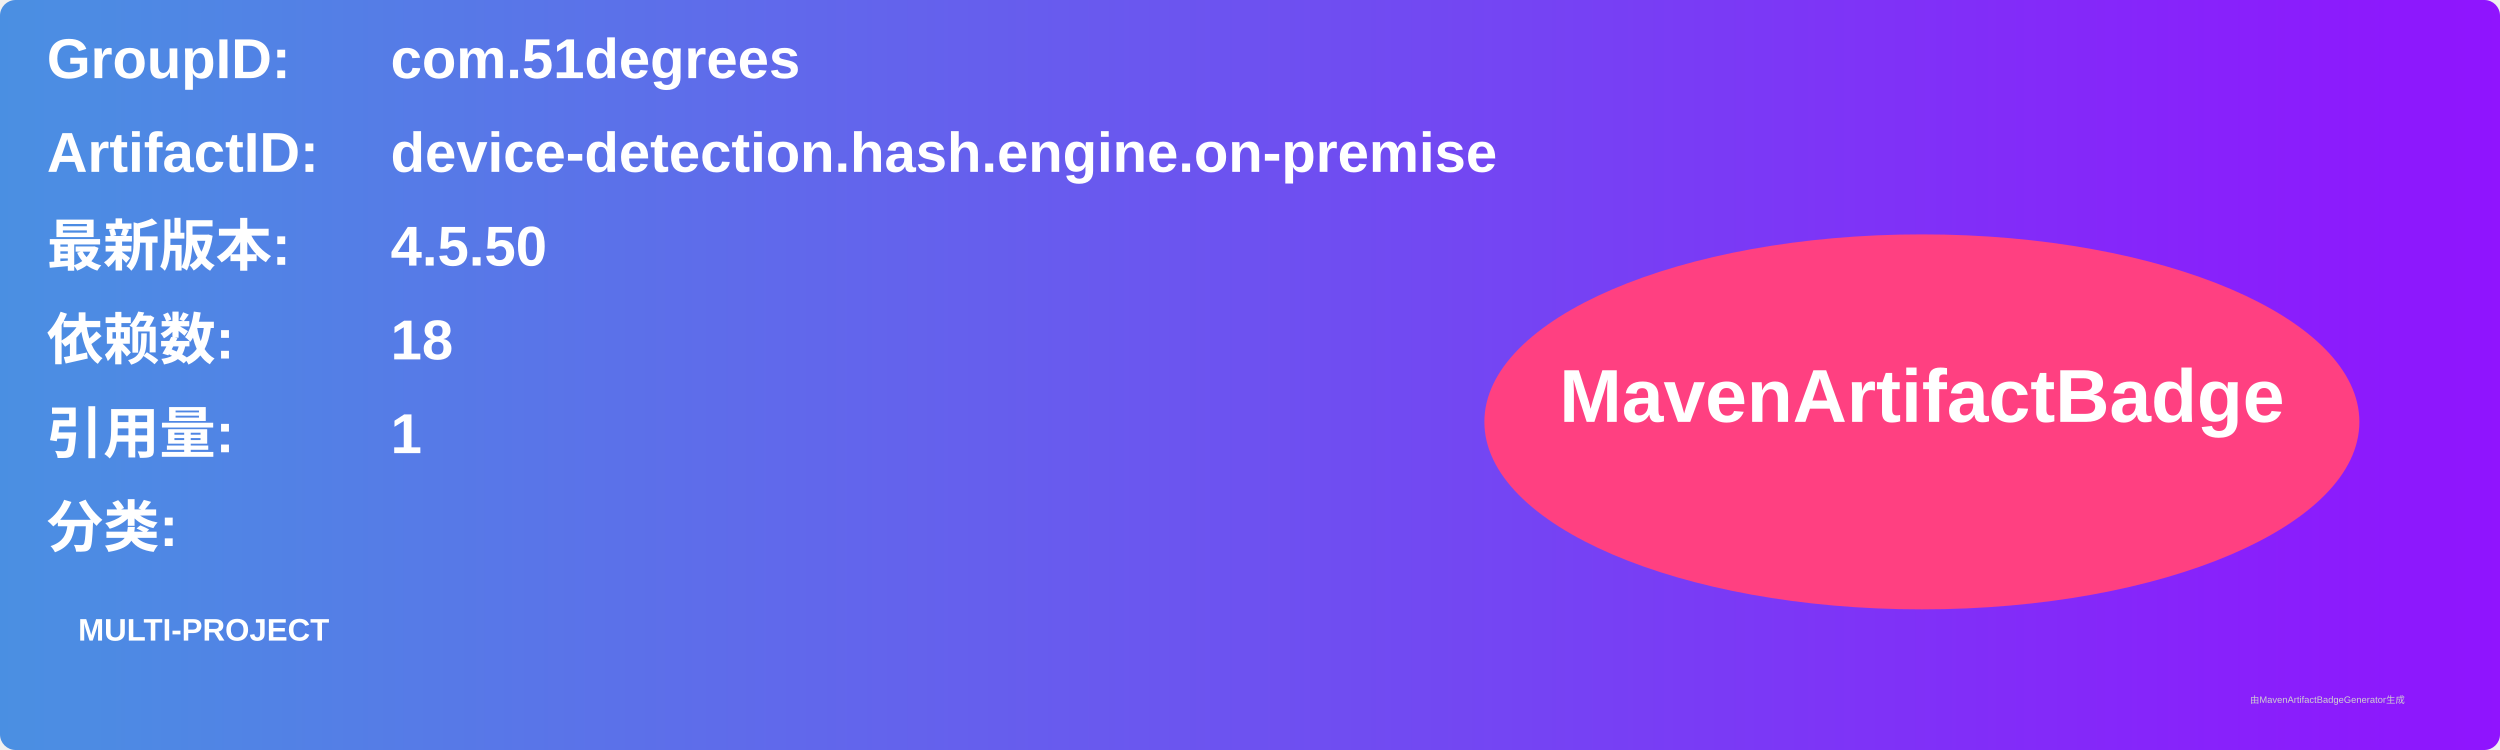
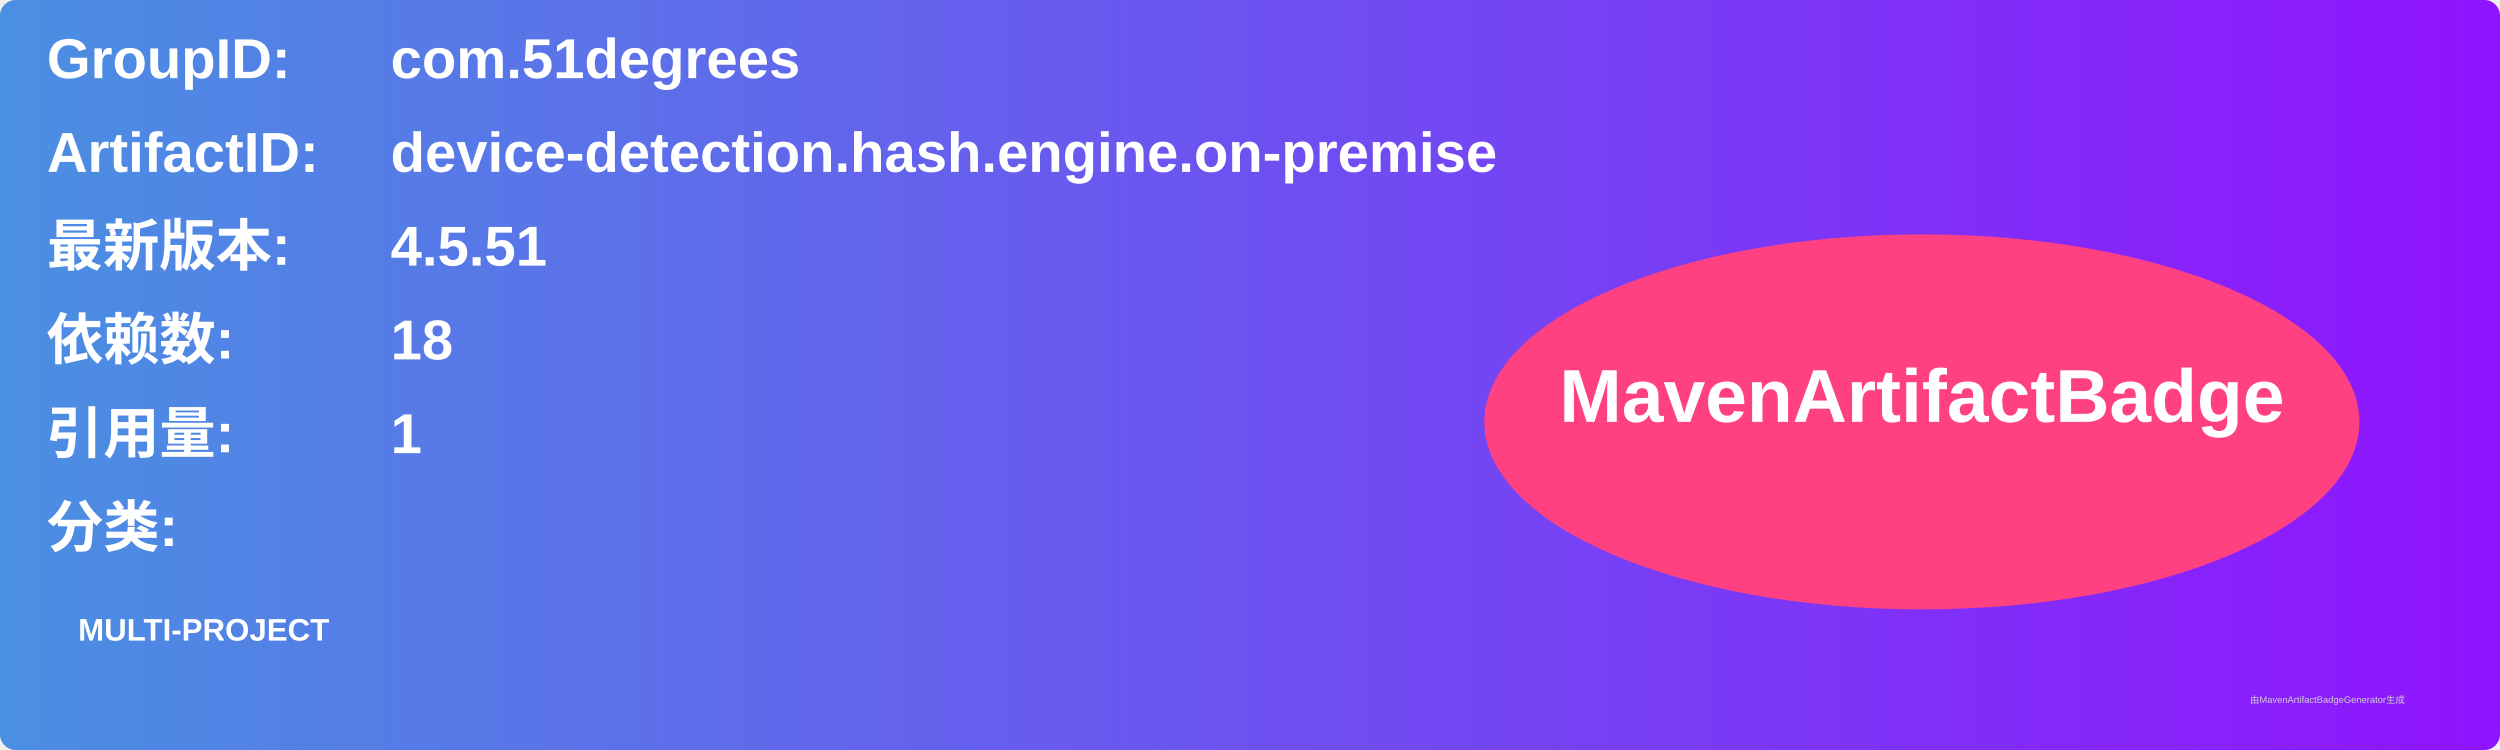
<svg xmlns="http://www.w3.org/2000/svg" width="800" height="240" viewBox="0 0 800 240">
  <linearGradient id="grad" x1="0%" y1="0%" x2="100%" y2="0%">
    <stop offset="0%" stop-color="#4a90e2" />
    <stop offset="100%" stop-color="#9013fe" />
  </linearGradient>
  <rect width="100%" height="100%" rx="5" ry="5" fill="url(#grad)" />
  <g transform="translate(15, 15)">
    <text x="0" y="10" font-family="Arial" font-size="18" fill="white" font-weight="bold" width="260">GroupID:</text>
    <text x="110" y="10" font-family="Arial" font-size="18" fill="white" font-weight="bold" width="460">com.51degrees</text>
    <text x="0" y="40" font-family="Arial" font-size="18" fill="white" font-weight="bold" width="260">ArtifactID:</text>
    <text x="110" y="40" font-family="Arial" font-size="18" fill="white" font-weight="bold" width="460">device-detection.hash.engine.on-premise</text>
    <text x="0" y="70" font-family="Arial" font-size="18" fill="white" font-weight="bold">最新版本:</text>
    <text x="110" y="70" font-family="Arial" font-size="18" fill="white" font-weight="bold">
-       <tspan font-weight="bold">4.5.50</tspan>
+       <tspan font-weight="bold">4.5.51</tspan>
    </text>
    <text x="0" y="100" font-family="Arial" font-size="18" fill="white" font-weight="bold">依赖数: </text>
    <text x="110" y="100" font-family="Arial" font-size="18" fill="white">
      <tspan font-weight="bold">18</tspan>
    </text>
    <text x="0" y="130" font-family="Arial" font-size="18" fill="white" font-weight="bold">引用量: </text>
    <text x="110" y="130" font-family="Arial" font-size="18" fill="white">
      <tspan font-weight="bold">1</tspan>
    </text>
    <text x="0" y="160" font-family="Arial" font-size="18" fill="white" font-weight="bold">分类:</text>
    <text x="10" y="190" font-family="Arial" font-size="10" fill="white">
      <tspan font-weight="bold">MULTI-PROJECT</tspan>
    </text>
    <ellipse cx="600" cy="120" rx="140" ry="60" fill="#ff4081" />
    <text x="600" y="120" text-anchor="middle" font-family="Arial" font-size="24" fill="white" font-weight="bold">MavenArtifactBadge</text>
  </g>
  <text x="720" y="225" font-family="Arial" font-size="3" fill="#d0d0d0">由MavenArtifactBadgeGenerator生成</text>
</svg>
